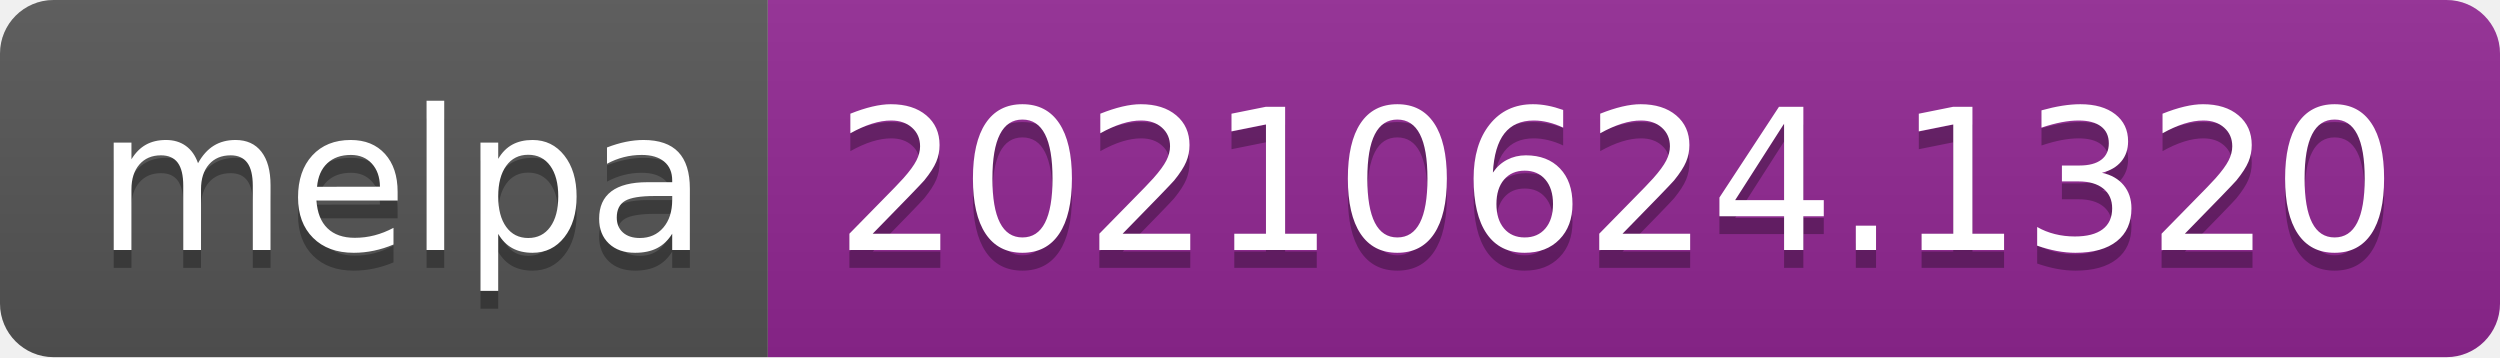
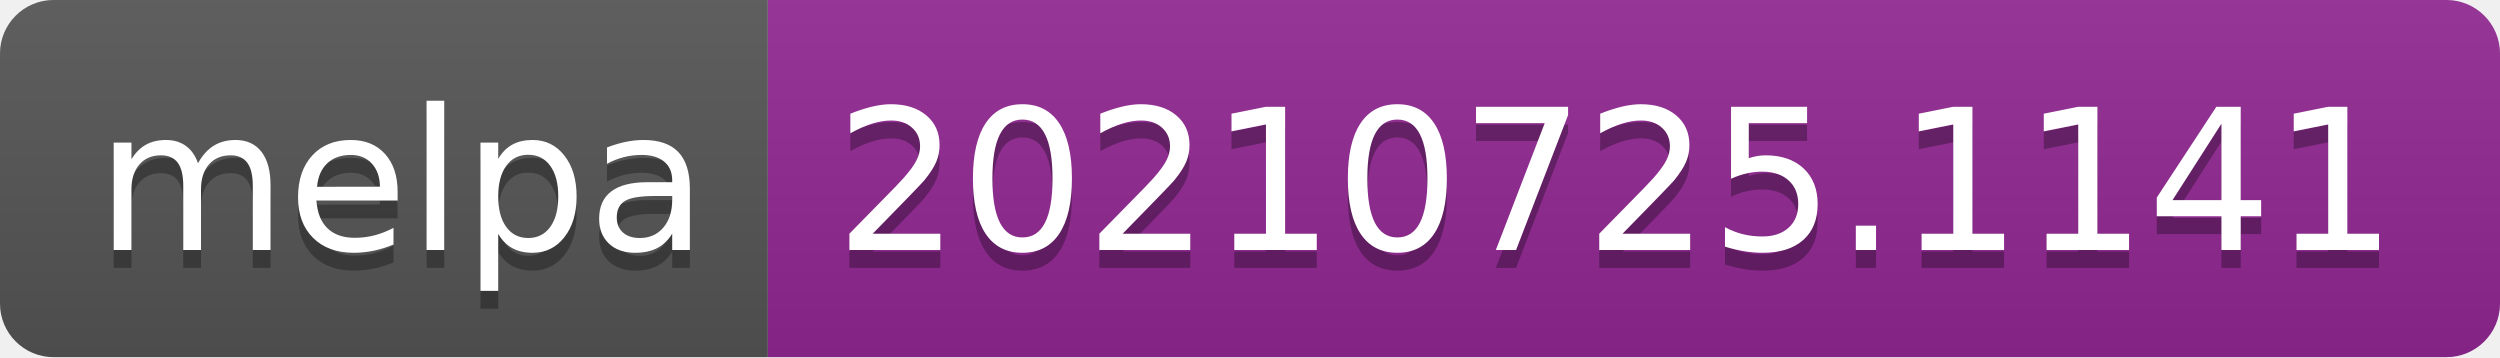
- <svg xmlns="http://www.w3.org/2000/svg" width="140" height="20" role="img" aria-label="melpa: 20210624.1320">
+ <svg xmlns="http://www.w3.org/2000/svg" width="140" height="20" role="img" aria-label="melpa: 20210725.1141">
  <linearGradient id="s" x2="0" y2="100%">
    <stop offset="0" stop-color="#bbb" stop-opacity=".1" />
    <stop offset="1" stop-opacity=".1" />
  </linearGradient>
  <clipPath id="r">
    <rect width="140" height="20" rx="3" fill="#fff" />
  </clipPath>
  <g clip-path="url(#r)">
    <rect width="43" height="20" fill="#555" />
    <rect x="43" width="97" height="20" fill="#922793" />
    <rect width="140" height="20" fill="url(#s)" />
  </g>
  <g fill="#fff" text-anchor="middle" font-family="Verdana,Geneva,DejaVu Sans,sans-serif" text-rendering="geometricPrecision" font-size="110">
    <text aria-hidden="true" x="225" y="150" fill="#010101" fill-opacity=".3" transform="scale(.1)" textLength="330">melpa</text>
    <text x="225" y="140" transform="scale(.1)" fill="#fff" textLength="330">melpa</text>
-     <text aria-hidden="true" x="905" y="150" fill="#010101" fill-opacity=".3" transform="scale(.1)" textLength="870">20210624.1320</text>
-     <text x="905" y="140" transform="scale(.1)" fill="#fff" textLength="870">20210624.1320</text>
+     <text aria-hidden="true" x="905" y="150" fill="#010101" fill-opacity=".3" transform="scale(.1)" textLength="870">20210725.1141</text>
+     <text x="905" y="140" transform="scale(.1)" fill="#fff" textLength="870">20210725.1141</text>
  </g>
</svg>
